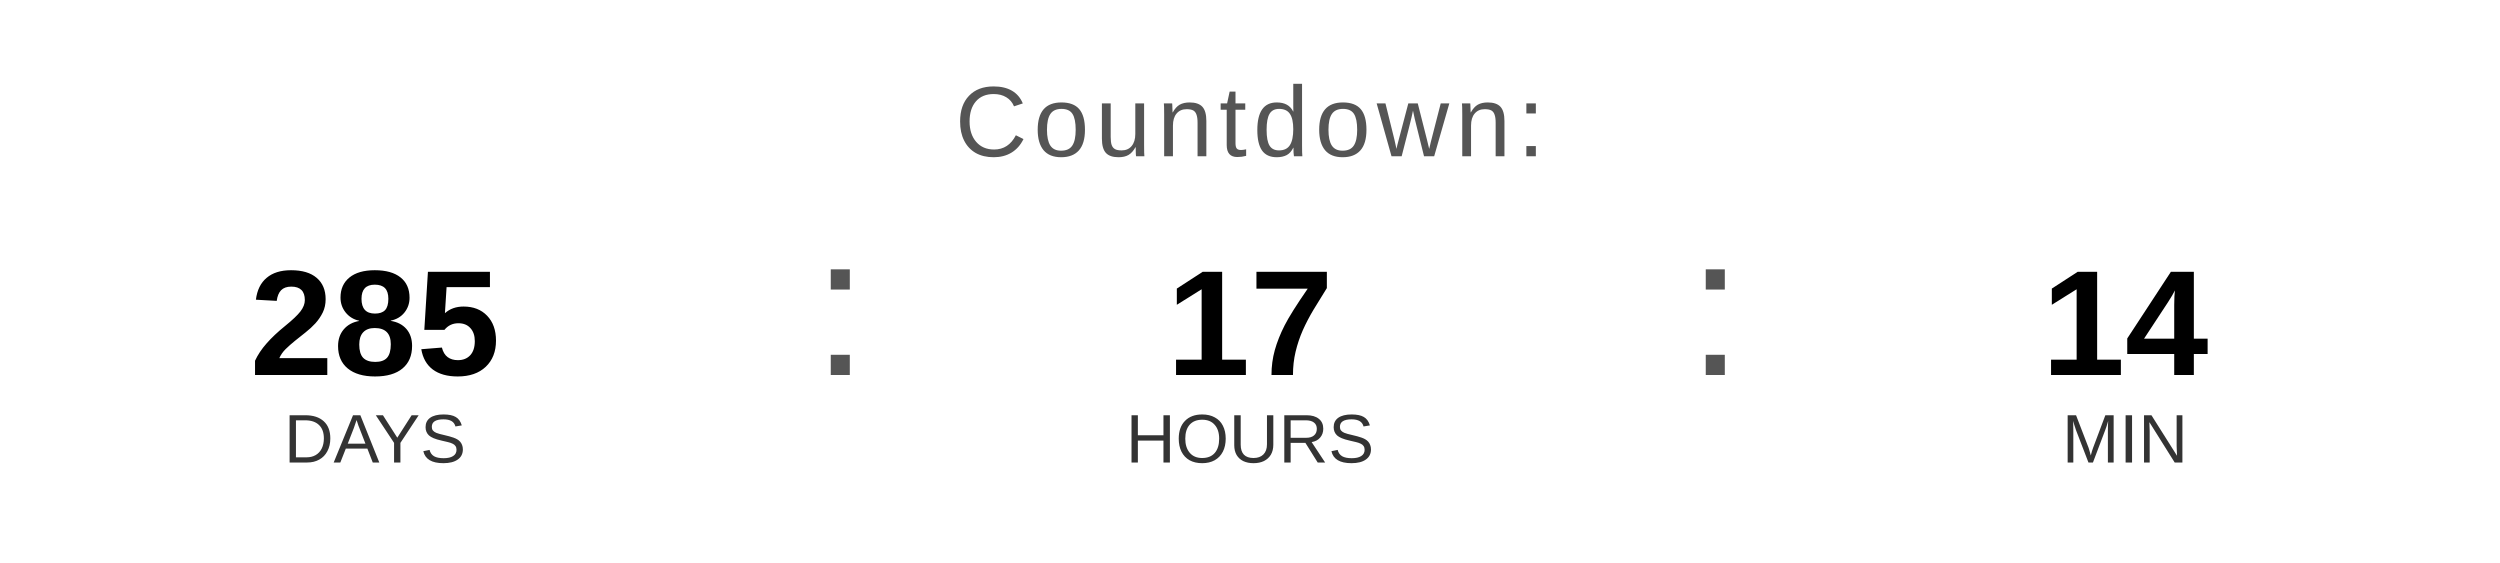
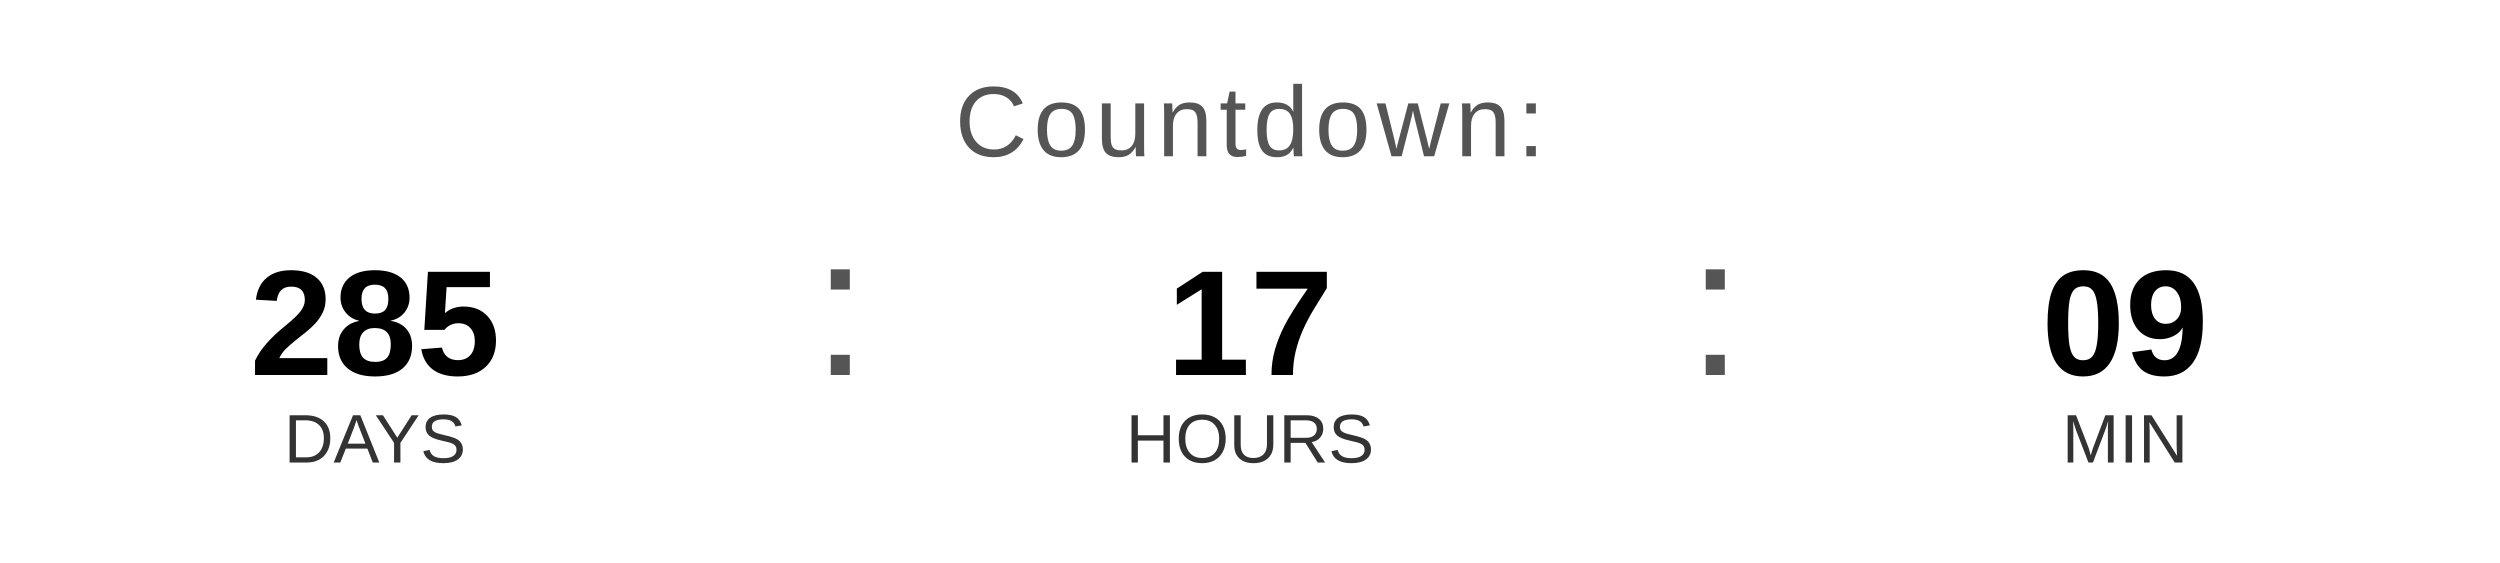
<svg xmlns="http://www.w3.org/2000/svg" width="400" height="90" viewBox="0 0 400 90">
  <text x="200" y="25" font-family="Arial, Helvetica, sans-serif" font-size="16" fill="#555555" text-anchor="middle" letter-spacing="1">
    Countdown:
  </text>
  <text x="60" y="60" font-family="Arial, Helvetica, sans-serif" font-size="24" font-weight="bold" fill="#000000" text-anchor="middle">285</text>
  <text x="60" y="74" font-family="Arial, Helvetica, sans-serif" font-size="11" fill="#333333" text-anchor="middle">DAYS</text>
  <text x="130" y="60" font-family="Arial, sans-serif" font-size="32" fill="#555555">:</text>
  <text x="200" y="60" font-family="Arial, Helvetica, sans-serif" font-size="24" font-weight="bold" fill="#000000" text-anchor="middle">17</text>
  <text x="200" y="74" font-family="Arial, Helvetica, sans-serif" font-size="11" fill="#333333" text-anchor="middle">HOURS</text>
  <text x="270" y="60" font-family="Arial, sans-serif" font-size="32" fill="#555555">:</text>
-   <text x="340" y="60" font-family="Arial, Helvetica, sans-serif" font-size="24" font-weight="bold" fill="#000000" text-anchor="middle">14</text>
+   <text x="340" y="60" font-family="Arial, Helvetica, sans-serif" font-size="24" font-weight="bold" fill="#000000" text-anchor="middle">09</text>
  <text x="340" y="74" font-family="Arial, Helvetica, sans-serif" font-size="11" fill="#333333" text-anchor="middle">MIN</text>
</svg>
